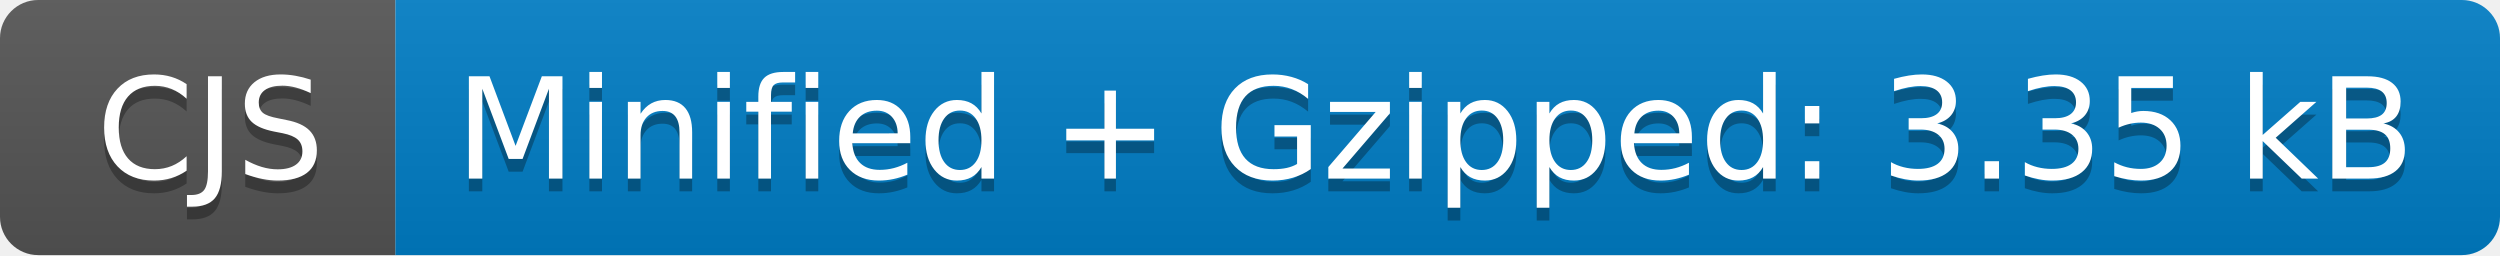
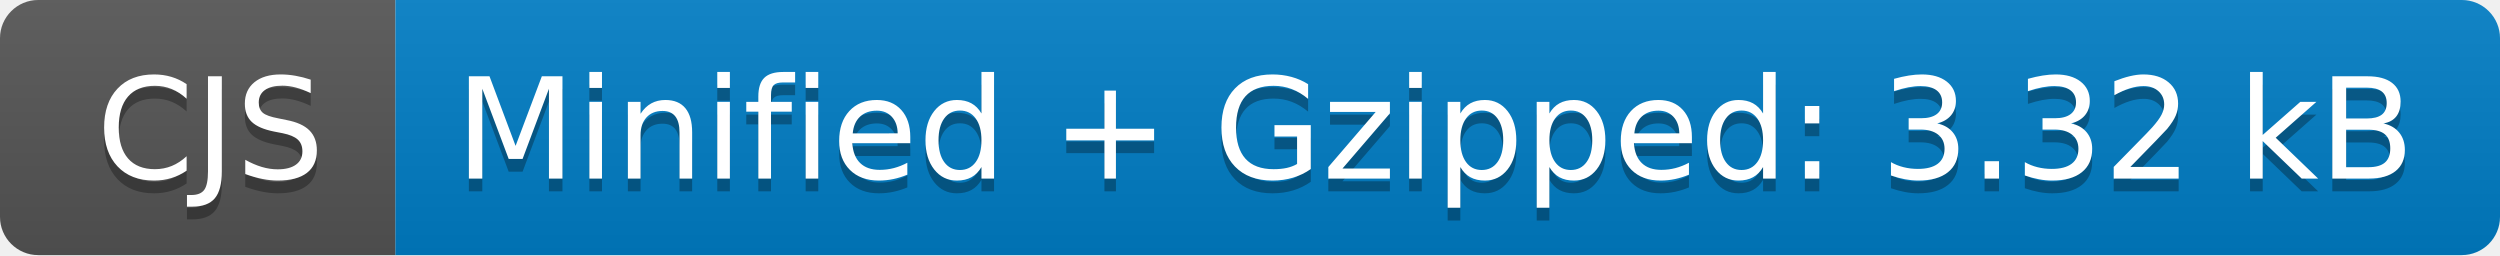
- <svg xmlns="http://www.w3.org/2000/svg" width="196" height="20" role="img" aria-label="CJS: Minified + Gzipped: 3.35 kB">
+ <svg xmlns="http://www.w3.org/2000/svg" width="196" height="20" role="img" aria-label="CJS: Minified + Gzipped: 3.32 kB">
  <linearGradient id="s" x2="0" y2="100%">
    <stop offset="0" stop-color="#bbb" stop-opacity=".1" />
    <stop offset="1" stop-opacity=".1" />
  </linearGradient>
  <clipPath id="r">
    <rect width="196" height="20" rx="3" fill="#fff" />
  </clipPath>
  <g clip-path="url(#r)">
    <rect width="31" height="20" fill="#555" />
    <rect x="31" width="165" height="20" fill="#007ec6" />
    <rect width="196" height="20" fill="url(#s)" />
  </g>
  <g fill="#fff" text-anchor="middle" font-family="Verdana,Geneva,DejaVu Sans,sans-serif" text-rendering="geometricPrecision" font-size="110">
    <text aria-hidden="true" x="165" y="150" fill="#010101" fill-opacity=".3" transform="scale(.1)" textLength="210">CJS</text>
    <text x="165" y="140" transform="scale(.1)" fill="#fff" textLength="210">CJS</text>
-     <text aria-hidden="true" x="1125" y="150" fill="#010101" fill-opacity=".3" transform="scale(.1)" textLength="1550">Minified + Gzipped: 3.35 kB</text>
-     <text x="1125" y="140" transform="scale(.1)" fill="#fff" textLength="1550">Minified + Gzipped: 3.35 kB</text>
+     <text aria-hidden="true" x="1125" y="150" fill="#010101" fill-opacity=".3" transform="scale(.1)" textLength="1550">Minified + Gzipped: 3.32 kB</text>
+     <text x="1125" y="140" transform="scale(.1)" fill="#fff" textLength="1550">Minified + Gzipped: 3.32 kB</text>
  </g>
</svg>
